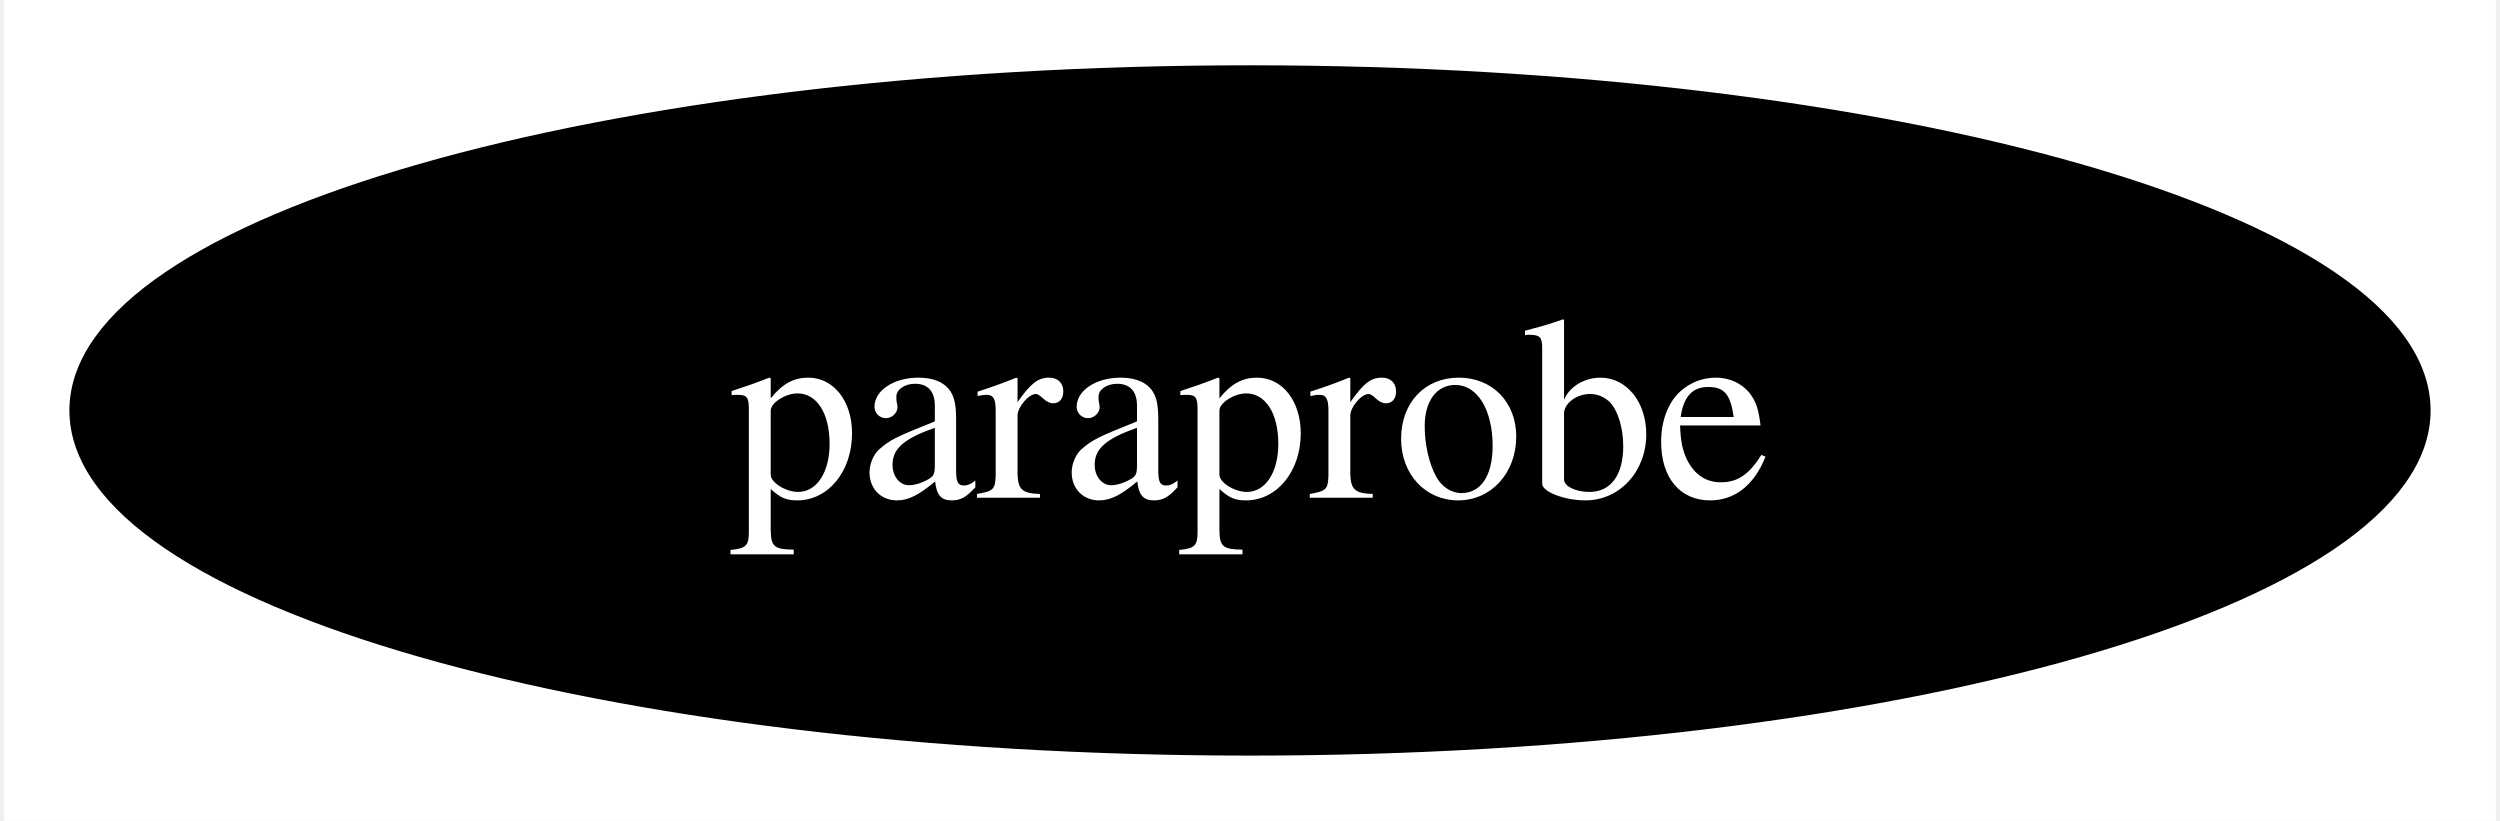
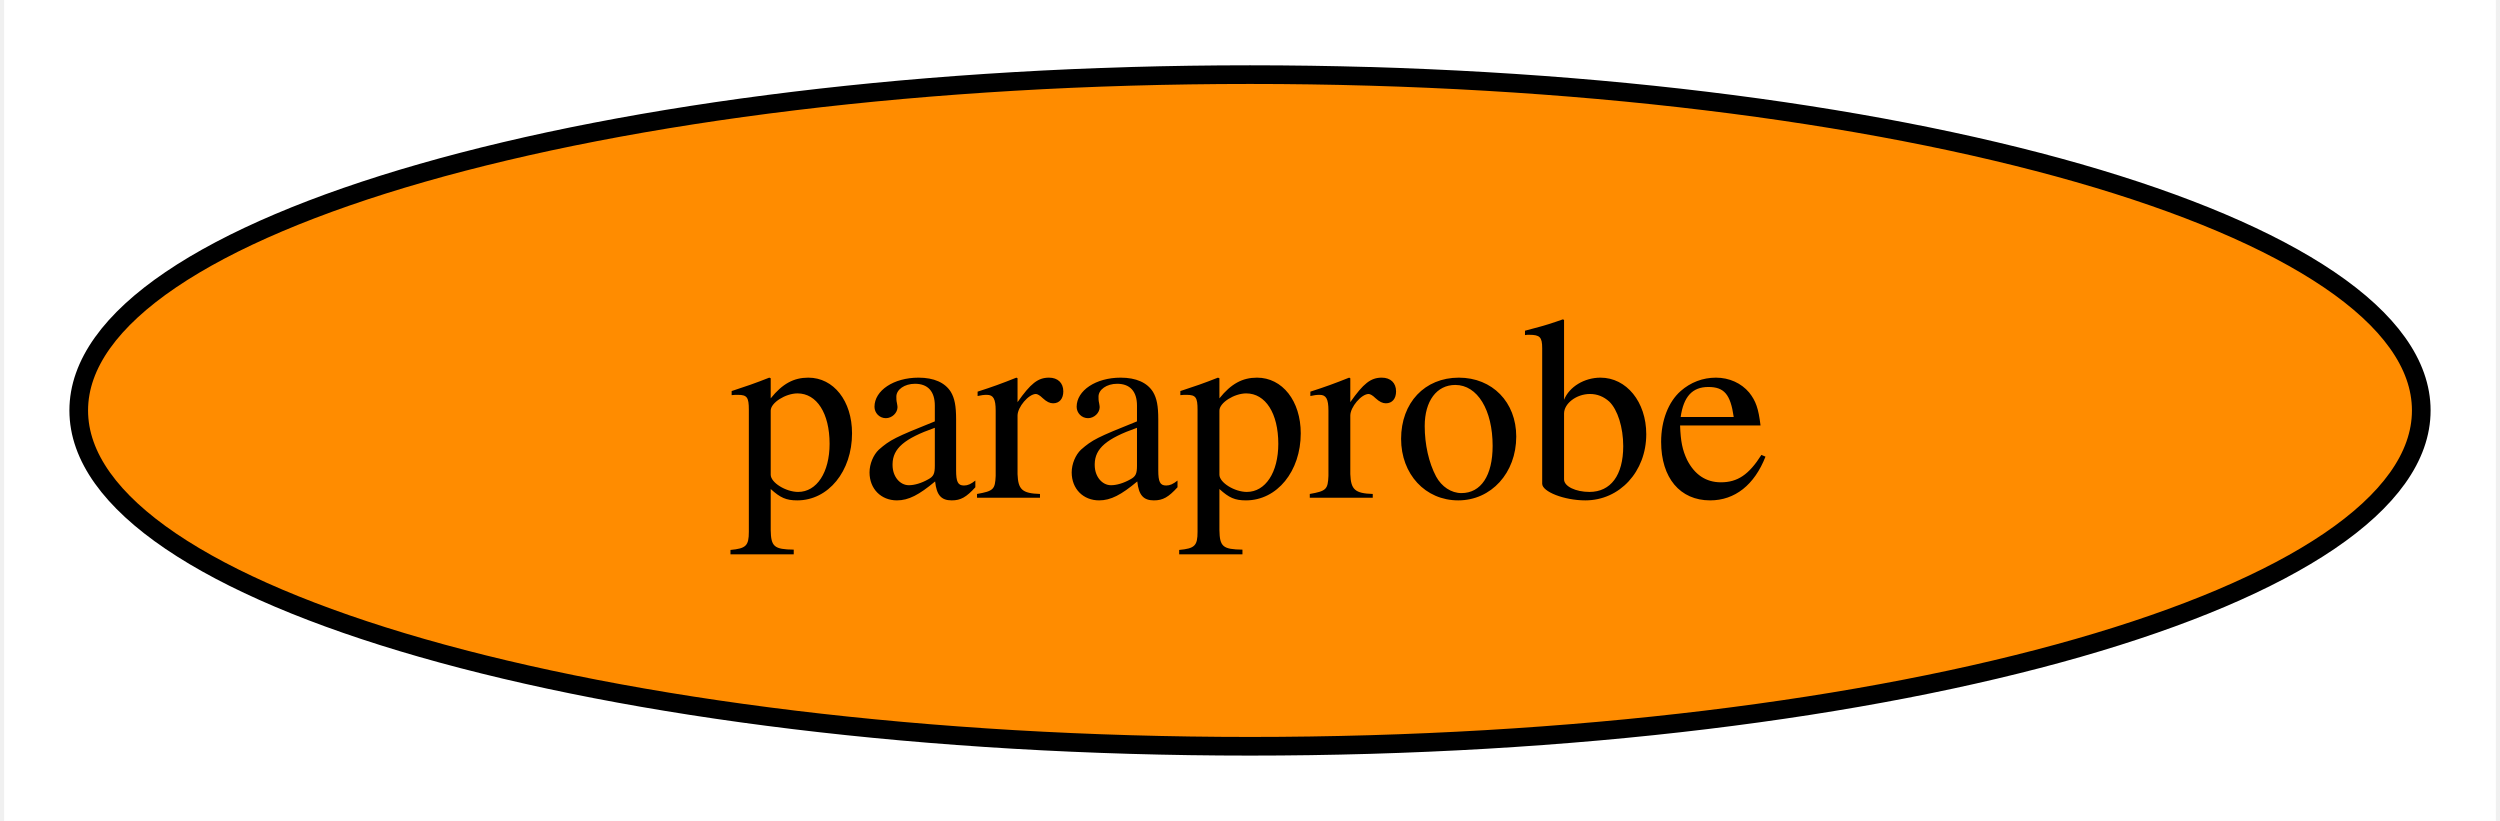
<svg xmlns="http://www.w3.org/2000/svg" xmlns:xlink="http://www.w3.org/1999/xlink" width="134pt" height="44pt" viewBox="0.00 0.00 133.56 44.00">
  <g id="graph0" class="graph" transform="scale(1 1) rotate(0) translate(4 40)">
    <polygon fill="white" stroke="none" points="-4,4 -4,-40 129.56,-40 129.56,4 -4,4" />
    <g id="node1" class="node">
      <g id="a_node1">
        <a xlink:href="https://github.com/conda-forge/paraprobe-feedstock" xlink:title="paraprobe">
-           <ellipse fill="#000000" stroke="black" cx="62.78" cy="-18" rx="62.78" ry="18" />
-           <text text-anchor="middle" x="62.78" y="-13.32" font-family="Times,serif" font-size="14.00" fill="white">paraprobe</text>
+           <ellipse fill="#ff8c00" stroke="black" cx="62.78" cy="-18" rx="62.78" ry="18" />
+           <text text-anchor="middle" x="62.78" y="-13.32" font-family="Times,serif" font-size="14.00">paraprobe</text>
        </a>
      </g>
    </g>
  </g>
</svg>
